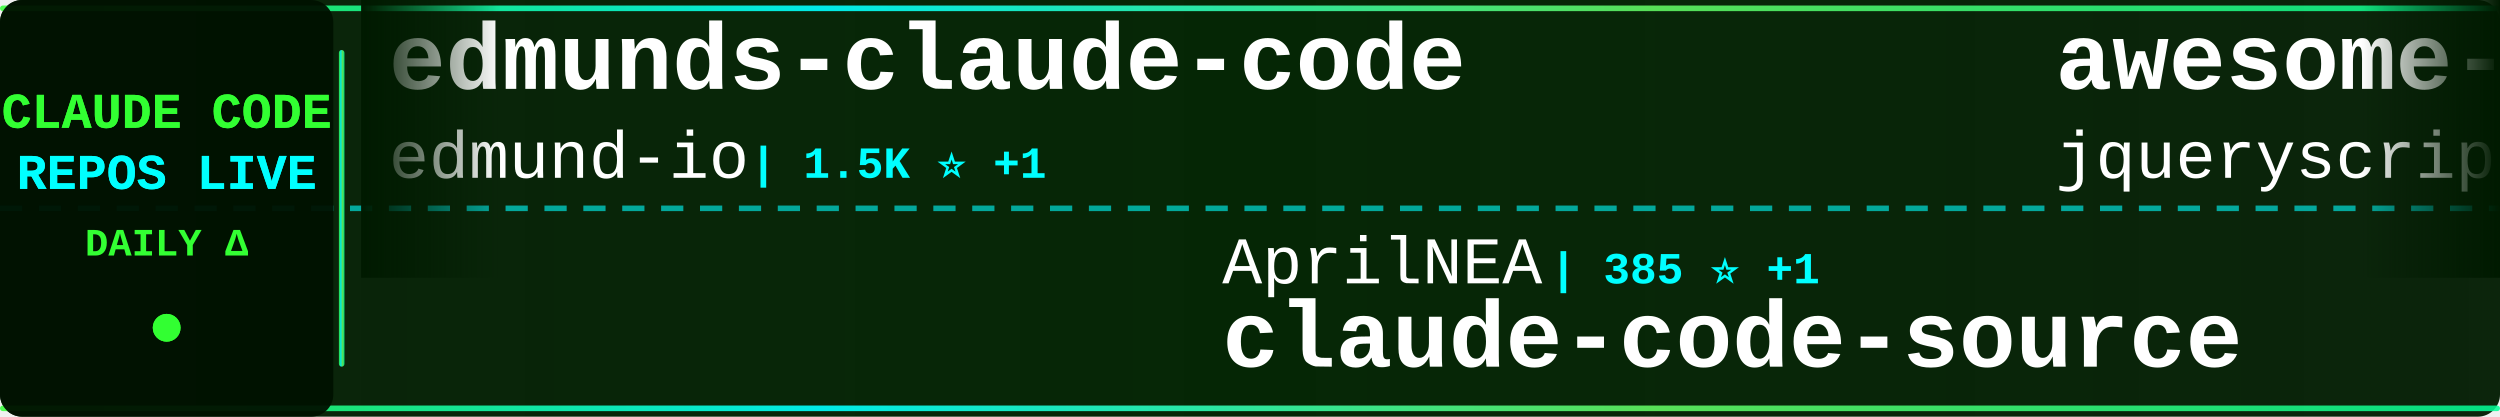
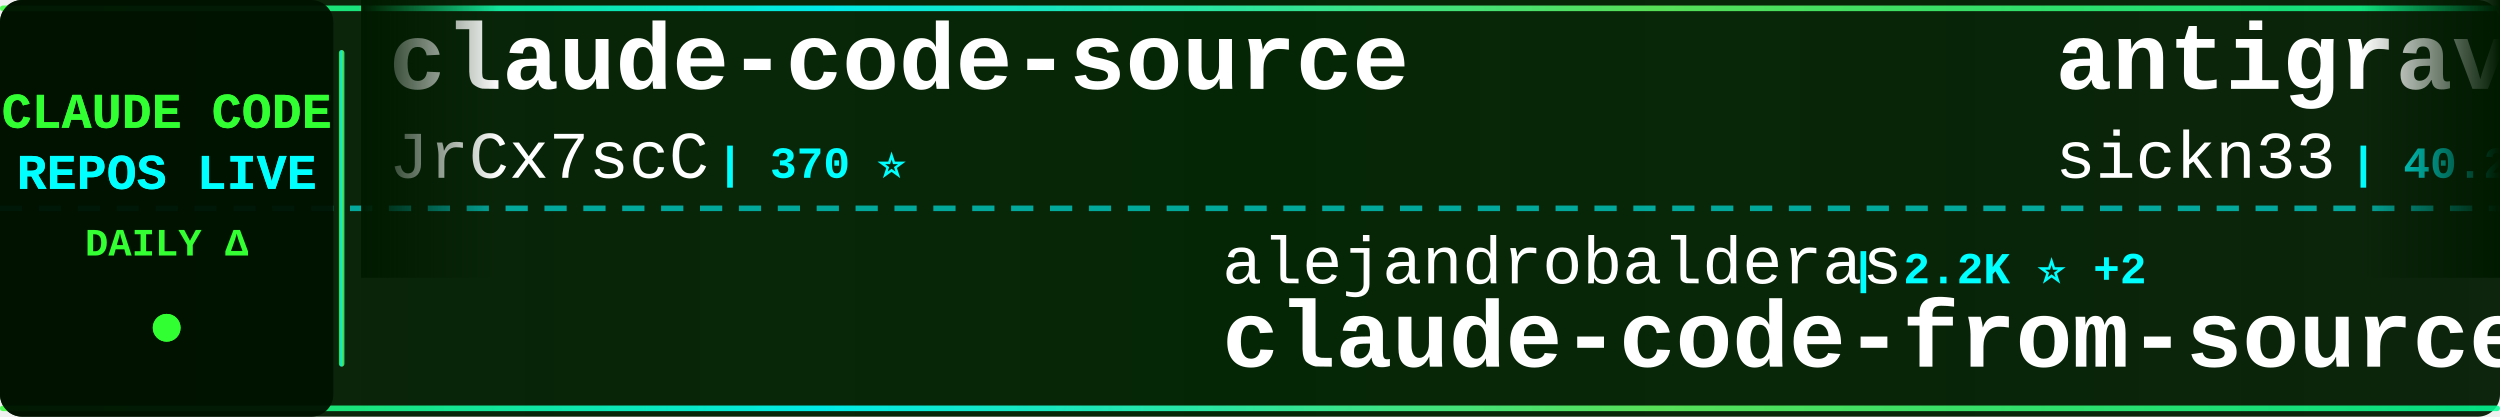
<svg xmlns="http://www.w3.org/2000/svg" width="900" height="150">
  <defs>
    <linearGradient id="tickerBg" x1="0%" y1="0%" x2="100%" y2="0%">
      <stop offset="0%" style="stop-color:#001a00;stop-opacity:0.95" />
      <stop offset="50%" style="stop-color:#002200;stop-opacity:0.98" />
      <stop offset="100%" style="stop-color:#001a00;stop-opacity:0.95" />
    </linearGradient>
    <linearGradient id="borderGrad" x1="0%" y1="0%" x2="100%" y2="0%">
      <stop offset="0%" style="stop-color:#33ff33;stop-opacity:0.85">
        <animate attributeName="stop-opacity" values="0.85;1;0.85" dur="2s" repeatCount="indefinite" />
      </stop>
      <stop offset="33%" style="stop-color:#00ffff;stop-opacity:0.9">
        <animate attributeName="stop-opacity" values="0.9;1;0.9" dur="2.2s" repeatCount="indefinite" />
      </stop>
      <stop offset="66%" style="stop-color:#66ff66;stop-opacity:0.85">
        <animate attributeName="stop-opacity" values="0.85;1;0.85" dur="1.8s" repeatCount="indefinite" />
      </stop>
      <stop offset="100%" style="stop-color:#00ff99;stop-opacity:0.85">
        <animate attributeName="stop-opacity" values="0.85;1;0.85" dur="2s" repeatCount="indefinite" />
      </stop>
    </linearGradient>
    <filter id="textGlow">
      <feGaussianBlur stdDeviation="0.1" result="coloredBlur" />
      <feMerge>
        <feMergeNode in="coloredBlur" />
        <feMergeNode in="SourceGraphic" />
      </feMerge>
    </filter>
    <filter id="metricGlow">
      <feGaussianBlur stdDeviation="0.2" result="coloredBlur" />
      <feMerge>
        <feMergeNode in="coloredBlur" />
        <feMergeNode in="SourceGraphic" />
      </feMerge>
    </filter>
    <linearGradient id="leftFade" x1="0%" y1="0%" x2="100%" y2="0%">
      <stop offset="0%" style="stop-color:#001a00;stop-opacity:1" />
      <stop offset="100%" style="stop-color:#001a00;stop-opacity:0" />
    </linearGradient>
    <linearGradient id="rightFade" x1="0%" y1="0%" x2="100%" y2="0%">
      <stop offset="0%" style="stop-color:#001a00;stop-opacity:0" />
      <stop offset="100%" style="stop-color:#001a00;stop-opacity:1" />
    </linearGradient>
  </defs>
  <rect width="900" height="150" fill="url(#tickerBg)" rx="8" />
  <rect x="0" y="2" width="900" height="2" fill="url(#borderGrad)" rx="1" />
  <rect x="0" y="146" width="900" height="2" fill="url(#borderGrad)" rx="1" />
  <line x1="0" y1="75" x2="900" y2="75" stroke="#00ffff" stroke-width="2" stroke-dasharray="8 6" opacity="0.6" />
  <rect x="0" y="0" width="120" height="150" fill="#001100" opacity="0.95" rx="8" />
  <text x="60" y="46" font-family="'Courier New', monospace" font-size="18" font-weight="bold" fill="#33ff33" text-anchor="middle" filter="url(#textGlow)">
    CLAUDE CODE
  </text>
  <text x="60" y="68" font-family="'Courier New', monospace" font-size="18" font-weight="bold" fill="#00ffff" text-anchor="middle" filter="url(#textGlow)">
    REPOS LIVE
  </text>
  <text x="60" y="92" font-family="'Courier New', monospace" font-size="14" font-weight="bold" fill="#33ff33" text-anchor="middle">
    DAILY Δ
  </text>
  <circle cx="60" cy="118" r="5" fill="#33ff33" filter="url(#metricGlow)">
    <animate attributeName="r" values="4;6;4" dur="1.5s" repeatCount="indefinite" />
    <animate attributeName="opacity" values="0.6;1;0.6" dur="1.5s" repeatCount="indefinite" />
  </circle>
  <rect x="122" y="18" width="2" height="114" fill="url(#borderGrad)" rx="1" />
  <clipPath id="tickerClip">
    <rect x="130" y="0" width="770" height="150" />
  </clipPath>
  <g clip-path="url(#tickerClip)">
    <g id="tickerItems">
      <animateTransform attributeName="transform" attributeType="XML" type="translate" from="0 0" to="-3000 0" dur="54s" repeatCount="indefinite" />
      <g transform="translate(0, 0)">
-         <text x="140" y="32" font-family="'Courier New', monospace" font-size="34" font-weight="bold" fill="#ffffff">edmunds-claude-code</text>
-         <text x="140" y="64" font-family="'Courier New', monospace" font-size="24" font-weight="normal" fill="#ffffff" opacity="1.0">edmund-io</text>
-         <text x="270" y="64" font-family="'Courier New', monospace" font-size="16" font-weight="bold" fill="#00ffff"> | 1.5K ⭐ +1</text>
+         <text x="140" y="32" font-family="'Courier New', monospace" font-size="34" font-weight="bold" fill="#ffffff">claude-code-source</text>
+         <text x="140" y="64" font-family="'Courier New', monospace" font-size="24" font-weight="normal" fill="#ffffff" opacity="1.0">JrCx7scC</text>
+         <text x="258" y="64" font-family="'Courier New', monospace" font-size="16" font-weight="bold" fill="#00ffff"> | 370 ⭐</text>
      </g>
      <g transform="translate(300, 0)">
-         <text x="140" y="102" font-family="'Courier New', monospace" font-size="24" font-weight="normal" fill="#ffffff" opacity="1.0">AprilNEA</text>
-         <text x="258" y="102" font-family="'Courier New', monospace" font-size="16" font-weight="bold" fill="#00ffff"> | 385 ⭐ +1</text>
-         <text x="140" y="132" font-family="'Courier New', monospace" font-size="34" font-weight="bold" fill="#ffffff">claude-code-source</text>
+         <text x="140" y="102" font-family="'Courier New', monospace" font-size="24" font-weight="normal" fill="#ffffff" opacity="1.0">alejandrobalderas</text>
+         <text x="366" y="102" font-family="'Courier New', monospace" font-size="16" font-weight="bold" fill="#00ffff"> | 2.2K ⭐ +2</text>
+         <text x="140" y="132" font-family="'Courier New', monospace" font-size="34" font-weight="bold" fill="#ffffff">claude-code-from-source</text>
      </g>
      <g transform="translate(600, 0)">
-         <text x="140" y="32" font-family="'Courier New', monospace" font-size="34" font-weight="bold" fill="#ffffff">awesome-claude-code</text>
-         <text x="140" y="64" font-family="'Courier New', monospace" font-size="24" font-weight="normal" fill="#ffffff" opacity="1.0">jqueryscript</text>
-         <text x="306" y="64" font-family="'Courier New', monospace" font-size="16" font-weight="bold" fill="#00ffff"> | 413 ⭐ +1</text>
+         <text x="140" y="32" font-family="'Courier New', monospace" font-size="34" font-weight="bold" fill="#ffffff">antigravity-awesome-skil...</text>
+         <text x="140" y="64" font-family="'Courier New', monospace" font-size="24" font-weight="normal" fill="#ffffff" opacity="1.0">sickn33</text>
+         <text x="246" y="64" font-family="'Courier New', monospace" font-size="16" font-weight="bold" fill="#00ffff"> | 40.2K ⭐ +94</text>
      </g>
      <g transform="translate(900, 0)">
-         <text x="140" y="102" font-family="'Courier New', monospace" font-size="24" font-weight="normal" fill="#ffffff" opacity="1.0">fazxes</text>
-         <text x="234" y="102" font-family="'Courier New', monospace" font-size="16" font-weight="bold" fill="#00ffff"> | 220 ⭐</text>
-         <text x="140" y="132" font-family="'Courier New', monospace" font-size="34" font-weight="bold" fill="#ffffff">Claude-code</text>
+         <text x="140" y="102" font-family="'Courier New', monospace" font-size="24" font-weight="normal" fill="#ffffff" opacity="1.0">rohitg00</text>
+         <text x="258" y="102" font-family="'Courier New', monospace" font-size="16" font-weight="bold" fill="#00ffff"> | 2.0K ⭐ +11</text>
+         <text x="140" y="132" font-family="'Courier New', monospace" font-size="34" font-weight="bold" fill="#ffffff">awesome-claude-code-tool...</text>
      </g>
      <g transform="translate(1200, 0)">
-         <text x="140" y="32" font-family="'Courier New', monospace" font-size="34" font-weight="bold" fill="#ffffff">Auto-claude-code-researc...</text>
-         <text x="140" y="64" font-family="'Courier New', monospace" font-size="24" font-weight="normal" fill="#ffffff" opacity="1.0">wanshuiyin</text>
-         <text x="282" y="64" font-family="'Courier New', monospace" font-size="16" font-weight="bold" fill="#00ffff"> | 11.8K ⭐ +101</text>
+         <text x="140" y="32" font-family="'Courier New', monospace" font-size="34" font-weight="bold" fill="#ffffff">claude-code-workflows</text>
+         <text x="140" y="64" font-family="'Courier New', monospace" font-size="24" font-weight="normal" fill="#ffffff" opacity="1.0">OneRedOak</text>
+         <text x="270" y="64" font-family="'Courier New', monospace" font-size="16" font-weight="bold" fill="#00ffff"> | 3.8K ⭐ +1</text>
      </g>
      <g transform="translate(1500, 0)">
-         <text x="140" y="102" font-family="'Courier New', monospace" font-size="24" font-weight="normal" fill="#ffffff" opacity="1.0">chauncygu</text>
-         <text x="270" y="102" font-family="'Courier New', monospace" font-size="16" font-weight="bold" fill="#00ffff"> | 2.6K ⭐ +5</text>
-         <text x="140" y="132" font-family="'Courier New', monospace" font-size="34" font-weight="bold" fill="#ffffff">collection-claude-code-s...</text>
+         <text x="140" y="102" font-family="'Courier New', monospace" font-size="24" font-weight="normal" fill="#ffffff" opacity="1.0">catlog22</text>
+         <text x="258" y="102" font-family="'Courier New', monospace" font-size="16" font-weight="bold" fill="#00ffff"> | 2.1K ⭐ +8</text>
+         <text x="140" y="132" font-family="'Courier New', monospace" font-size="34" font-weight="bold" fill="#ffffff">Claude-Code-Workflow</text>
      </g>
      <g transform="translate(1800, 0)">
-         <text x="140" y="32" font-family="'Courier New', monospace" font-size="34" font-weight="bold" fill="#ffffff">claude-code-my-workflow</text>
-         <text x="140" y="64" font-family="'Courier New', monospace" font-size="24" font-weight="normal" fill="#ffffff" opacity="1.0">pedrohcgs</text>
-         <text x="270" y="64" font-family="'Courier New', monospace" font-size="16" font-weight="bold" fill="#00ffff"> | 1.2K ⭐ +9</text>
+         <text x="140" y="32" font-family="'Courier New', monospace" font-size="34" font-weight="bold" fill="#ffffff">claude-code-harness</text>
+         <text x="140" y="64" font-family="'Courier New', monospace" font-size="24" font-weight="normal" fill="#ffffff" opacity="1.0">Chachamaru127</text>
+         <text x="318" y="64" font-family="'Courier New', monospace" font-size="16" font-weight="bold" fill="#00ffff"> | 2.7K ⭐ +15</text>
      </g>
      <g transform="translate(2100, 0)">
-         <text x="140" y="102" font-family="'Courier New', monospace" font-size="24" font-weight="normal" fill="#ffffff" opacity="1.0">nicedreamzapp</text>
-         <text x="318" y="102" font-family="'Courier New', monospace" font-size="16" font-weight="bold" fill="#00ffff"> | 2.7K ⭐ +1</text>
-         <text x="140" y="132" font-family="'Courier New', monospace" font-size="34" font-weight="bold" fill="#ffffff">claude-code-local</text>
+         <text x="140" y="102" font-family="'Courier New', monospace" font-size="24" font-weight="normal" fill="#ffffff" opacity="1.0">oboard</text>
+         <text x="234" y="102" font-family="'Courier New', monospace" font-size="16" font-weight="bold" fill="#00ffff"> | 3.2K ⭐ +3</text>
+         <text x="140" y="132" font-family="'Courier New', monospace" font-size="34" font-weight="bold" fill="#ffffff">claude-code-rev</text>
      </g>
      <g transform="translate(2400, 0)">
        <text x="140" y="32" font-family="'Courier New', monospace" font-size="34" font-weight="bold" fill="#ffffff">claude-code-best-practic...</text>
        <text x="140" y="64" font-family="'Courier New', monospace" font-size="24" font-weight="normal" fill="#ffffff" opacity="1.0">shanraisshan</text>
-         <text x="306" y="64" font-family="'Courier New', monospace" font-size="16" font-weight="bold" fill="#00ffff"> | 57.0K ⭐ +157</text>
+         <text x="306" y="64" font-family="'Courier New', monospace" font-size="16" font-weight="bold" fill="#00ffff"> | 57.1K ⭐ +165</text>
      </g>
      <g transform="translate(2700, 0)">
-         <text x="140" y="102" font-family="'Courier New', monospace" font-size="24" font-weight="normal" fill="#ffffff" opacity="1.0">anthropics</text>
-         <text x="282" y="102" font-family="'Courier New', monospace" font-size="16" font-weight="bold" fill="#00ffff"> | 868 ⭐ +3</text>
-         <text x="140" y="132" font-family="'Courier New', monospace" font-size="34" font-weight="bold" fill="#ffffff">claude-code-base-action</text>
+         <text x="140" y="102" font-family="'Courier New', monospace" font-size="24" font-weight="normal" fill="#ffffff" opacity="1.0">centminmod</text>
+         <text x="282" y="102" font-family="'Courier New', monospace" font-size="16" font-weight="bold" fill="#00ffff"> | 2.4K ⭐ +2</text>
+         <text x="140" y="132" font-family="'Courier New', monospace" font-size="34" font-weight="bold" fill="#ffffff">my-claude-code-setup</text>
      </g>
      <g transform="translate(3000, 0)">
-         <text x="140" y="32" font-family="'Courier New', monospace" font-size="34" font-weight="bold" fill="#ffffff">edmunds-claude-code</text>
-         <text x="140" y="64" font-family="'Courier New', monospace" font-size="24" font-weight="normal" fill="#ffffff" opacity="1.0">edmund-io</text>
-         <text x="270" y="64" font-family="'Courier New', monospace" font-size="16" font-weight="bold" fill="#00ffff"> | 1.5K ⭐ +1</text>
+         <text x="140" y="32" font-family="'Courier New', monospace" font-size="34" font-weight="bold" fill="#ffffff">claude-code-source</text>
+         <text x="140" y="64" font-family="'Courier New', monospace" font-size="24" font-weight="normal" fill="#ffffff" opacity="1.0">JrCx7scC</text>
+         <text x="258" y="64" font-family="'Courier New', monospace" font-size="16" font-weight="bold" fill="#00ffff"> | 370 ⭐</text>
      </g>
      <g transform="translate(3300, 0)">
-         <text x="140" y="102" font-family="'Courier New', monospace" font-size="24" font-weight="normal" fill="#ffffff" opacity="1.0">AprilNEA</text>
-         <text x="258" y="102" font-family="'Courier New', monospace" font-size="16" font-weight="bold" fill="#00ffff"> | 385 ⭐ +1</text>
-         <text x="140" y="132" font-family="'Courier New', monospace" font-size="34" font-weight="bold" fill="#ffffff">claude-code-source</text>
+         <text x="140" y="102" font-family="'Courier New', monospace" font-size="24" font-weight="normal" fill="#ffffff" opacity="1.0">alejandrobalderas</text>
+         <text x="366" y="102" font-family="'Courier New', monospace" font-size="16" font-weight="bold" fill="#00ffff"> | 2.2K ⭐ +2</text>
+         <text x="140" y="132" font-family="'Courier New', monospace" font-size="34" font-weight="bold" fill="#ffffff">claude-code-from-source</text>
      </g>
      <g transform="translate(3600, 0)">
-         <text x="140" y="32" font-family="'Courier New', monospace" font-size="34" font-weight="bold" fill="#ffffff">awesome-claude-code</text>
-         <text x="140" y="64" font-family="'Courier New', monospace" font-size="24" font-weight="normal" fill="#ffffff" opacity="1.0">jqueryscript</text>
-         <text x="306" y="64" font-family="'Courier New', monospace" font-size="16" font-weight="bold" fill="#00ffff"> | 413 ⭐ +1</text>
+         <text x="140" y="32" font-family="'Courier New', monospace" font-size="34" font-weight="bold" fill="#ffffff">antigravity-awesome-skil...</text>
+         <text x="140" y="64" font-family="'Courier New', monospace" font-size="24" font-weight="normal" fill="#ffffff" opacity="1.0">sickn33</text>
+         <text x="246" y="64" font-family="'Courier New', monospace" font-size="16" font-weight="bold" fill="#00ffff"> | 40.2K ⭐ +94</text>
      </g>
      <g transform="translate(3900, 0)">
-         <text x="140" y="102" font-family="'Courier New', monospace" font-size="24" font-weight="normal" fill="#ffffff" opacity="1.0">fazxes</text>
-         <text x="234" y="102" font-family="'Courier New', monospace" font-size="16" font-weight="bold" fill="#00ffff"> | 220 ⭐</text>
-         <text x="140" y="132" font-family="'Courier New', monospace" font-size="34" font-weight="bold" fill="#ffffff">Claude-code</text>
+         <text x="140" y="102" font-family="'Courier New', monospace" font-size="24" font-weight="normal" fill="#ffffff" opacity="1.0">rohitg00</text>
+         <text x="258" y="102" font-family="'Courier New', monospace" font-size="16" font-weight="bold" fill="#00ffff"> | 2.0K ⭐ +11</text>
+         <text x="140" y="132" font-family="'Courier New', monospace" font-size="34" font-weight="bold" fill="#ffffff">awesome-claude-code-tool...</text>
      </g>
    </g>
  </g>
  <rect x="130" y="0" width="50" height="100" fill="url(#leftFade)" />
  <rect x="850" y="0" width="50" height="100" fill="url(#rightFade)" />
</svg>
